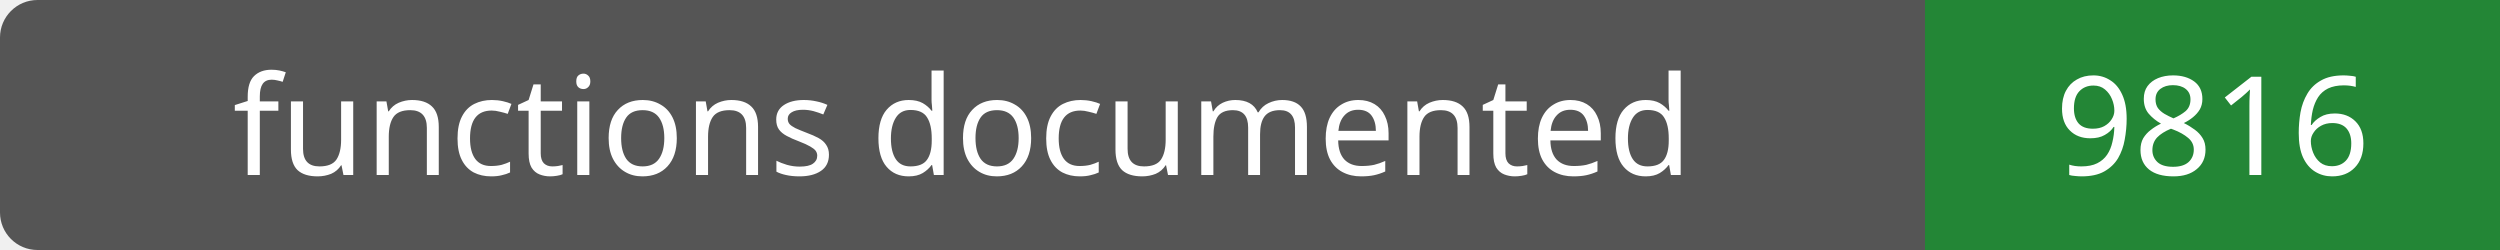
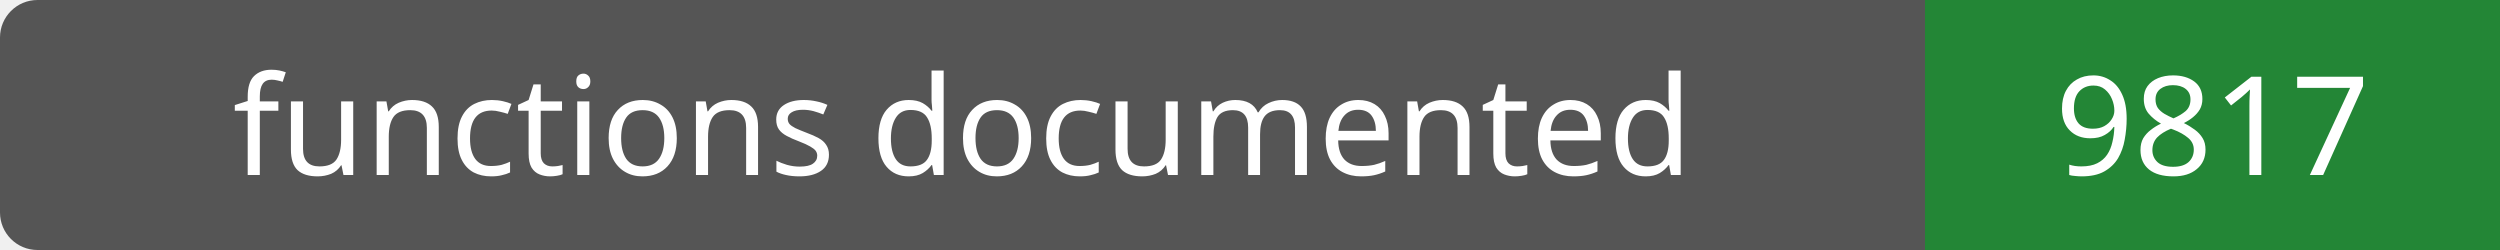
- <svg xmlns="http://www.w3.org/2000/svg" width="200" height="20" role="img" aria-label="functions documented: 9816">
+ <svg xmlns="http://www.w3.org/2000/svg" width="200" height="20" role="img" aria-label="functions documented: 9817">
  <rect width="200" height="20" rx="3" fill="#555" />
  <path fill="#238636" d="M154 0h46v20H154z" />
  <g fill="#fff" text-anchor="middle" font-family="Verdana,sans-serif" font-size="11">
    <text x="77.0" y="14">functions documented</text>
-     <text x="177.0" y="14">9816</text>
+     <text x="177.0" y="14">9817</text>
  </g>
</svg>
